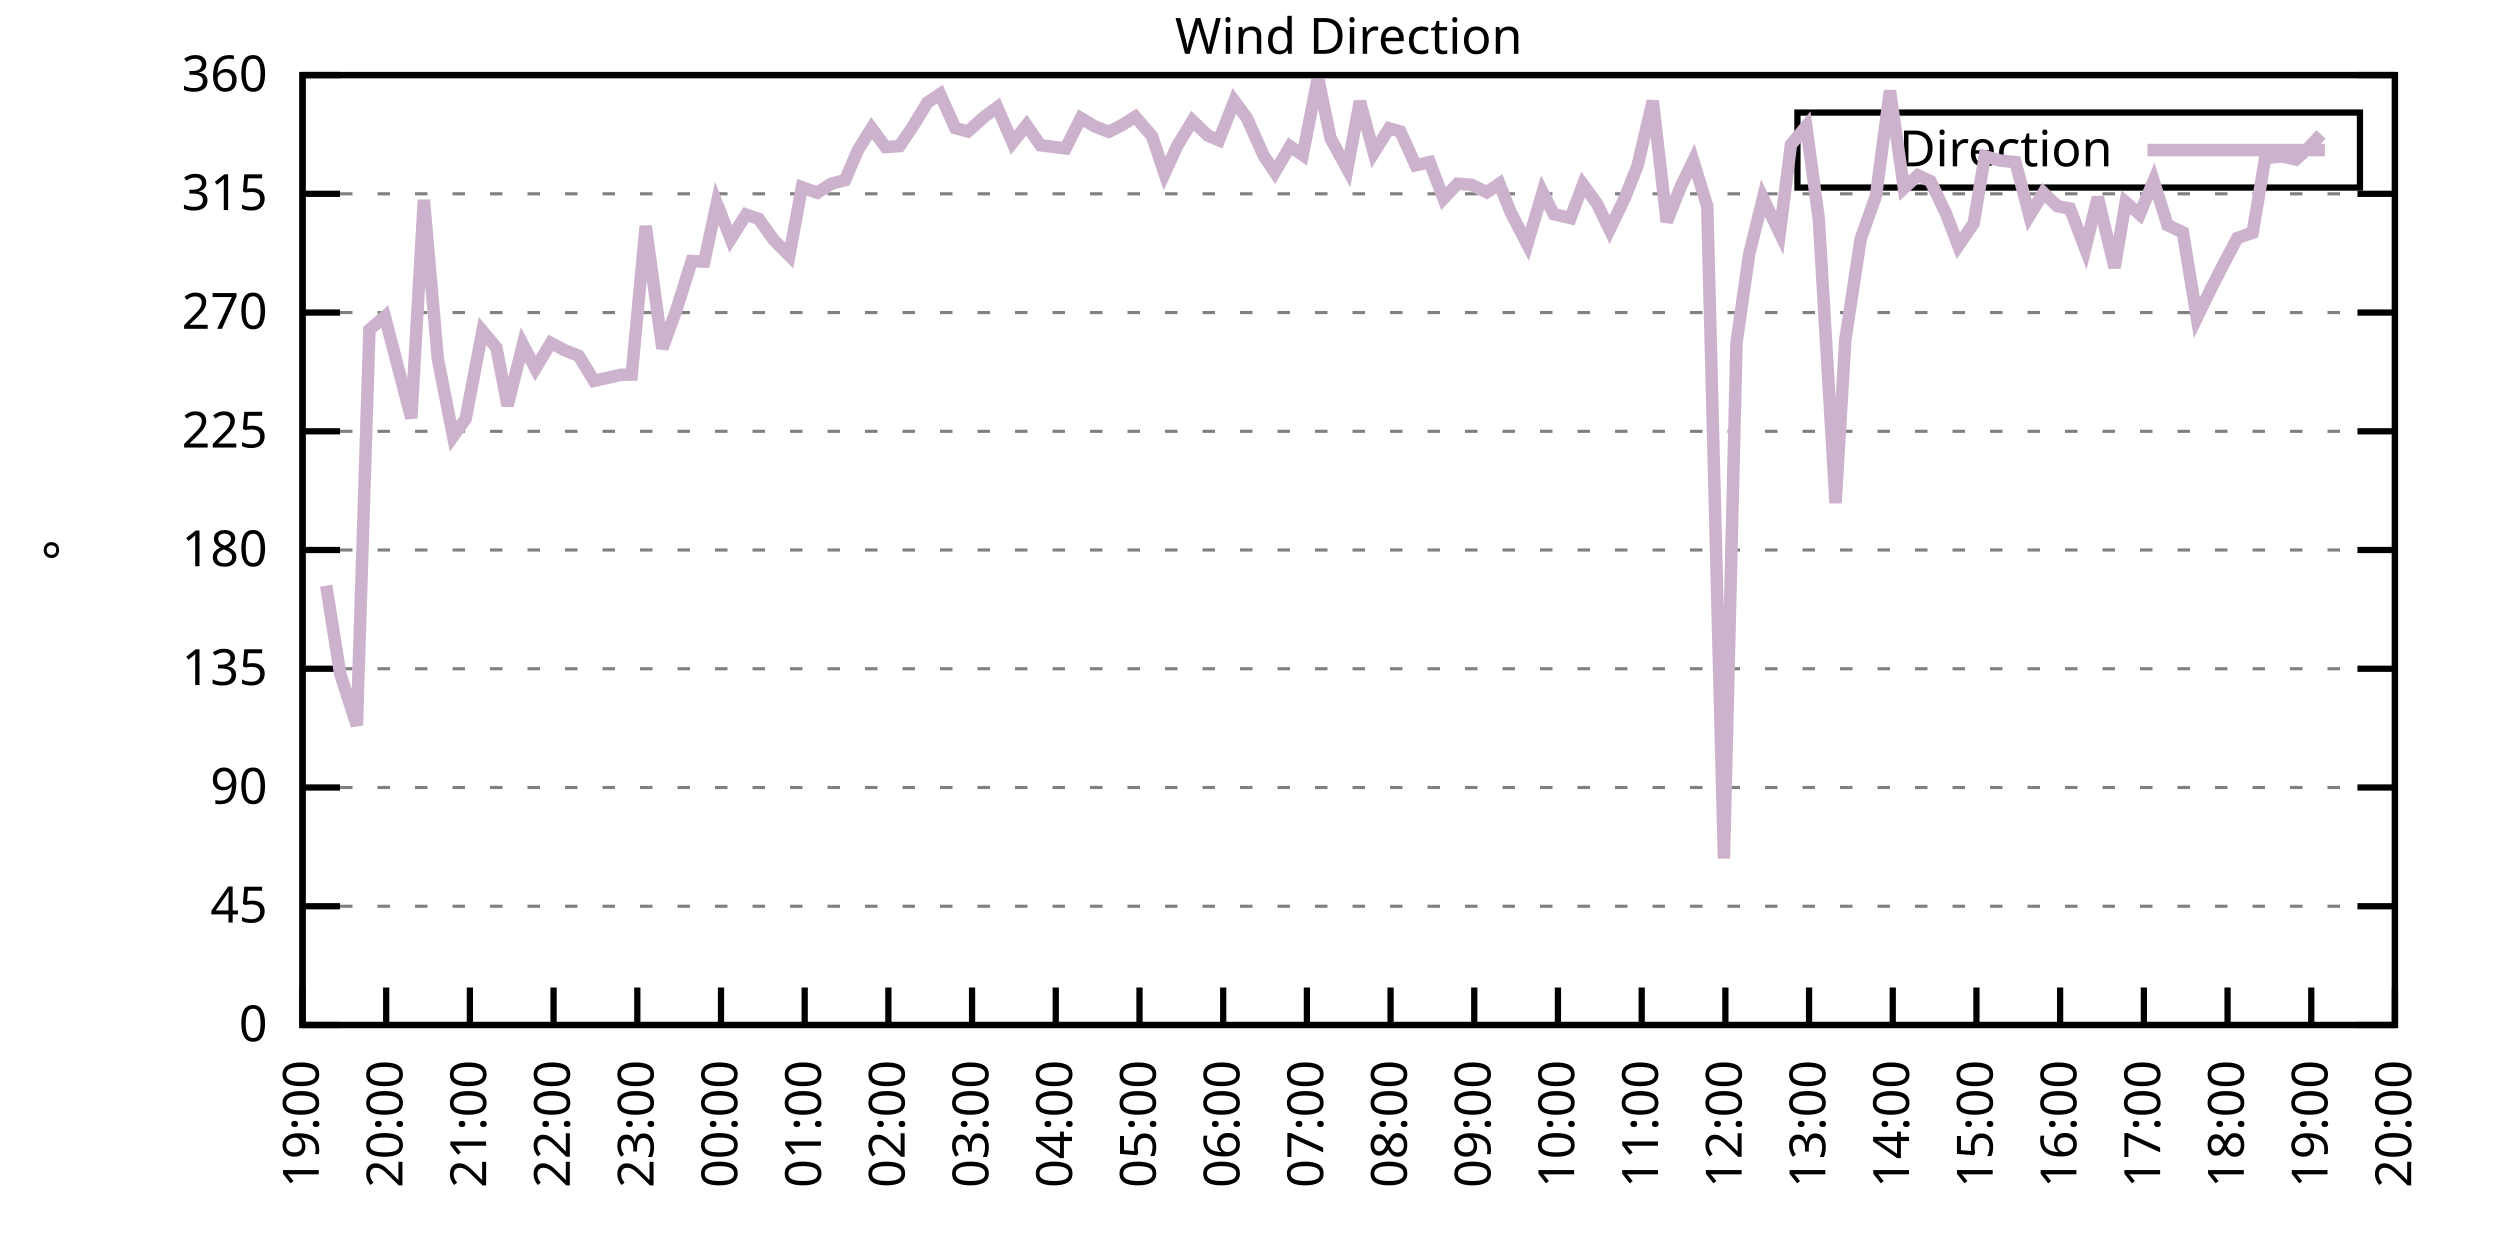
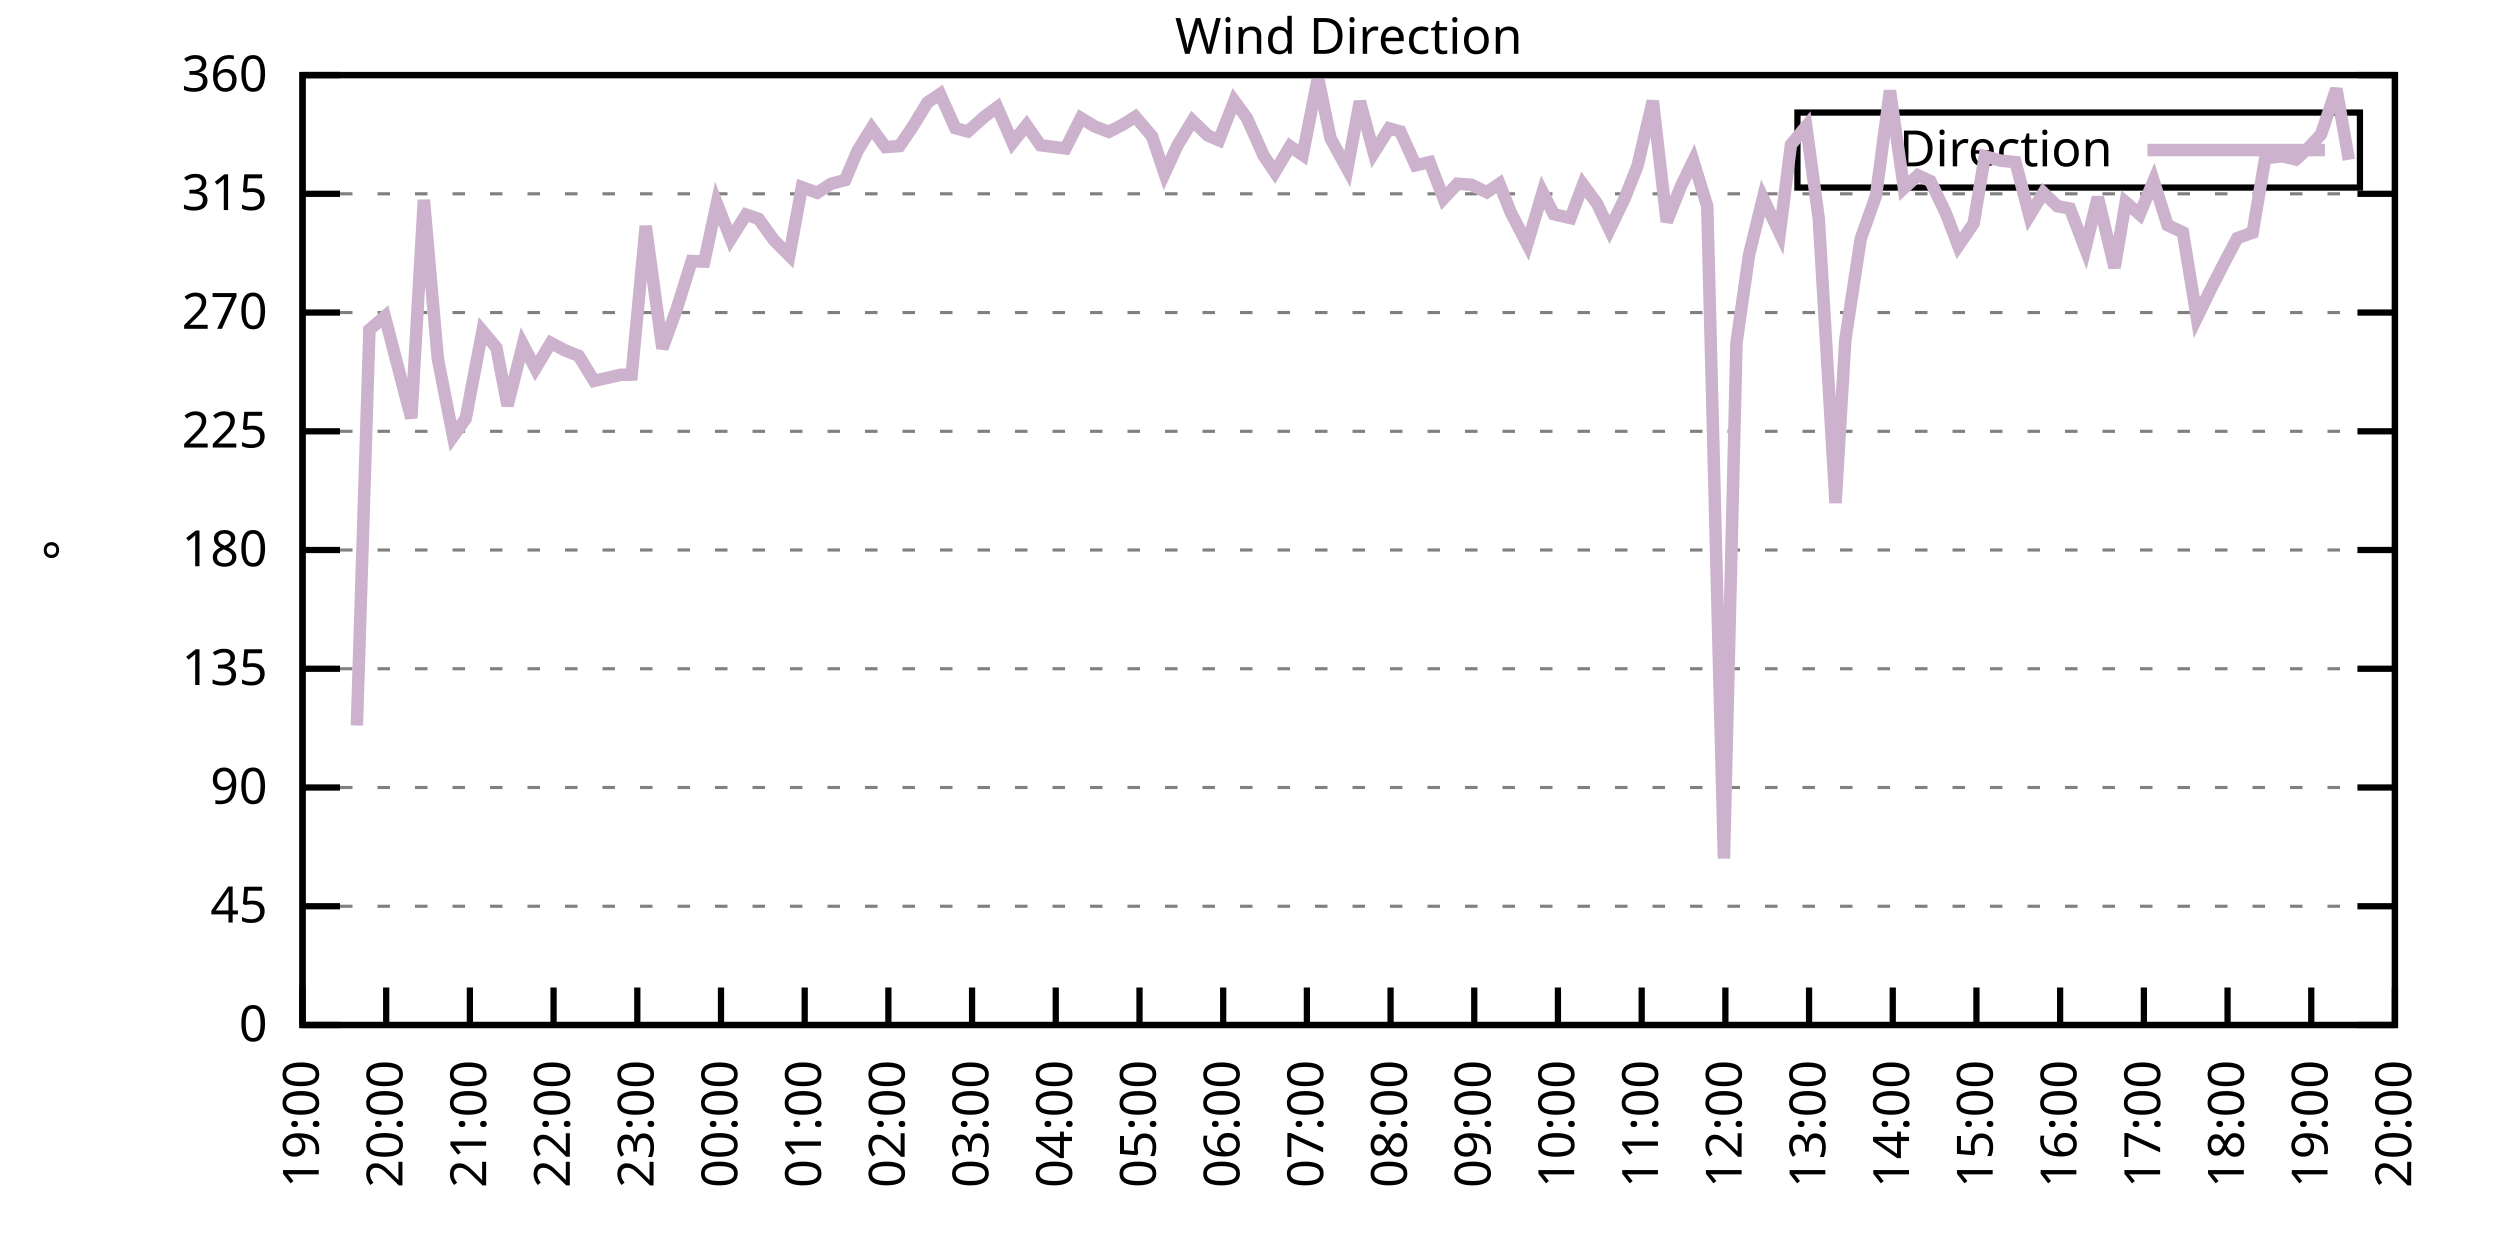
<svg xmlns="http://www.w3.org/2000/svg" xmlns:xlink="http://www.w3.org/1999/xlink" width="400" height="200" viewBox="0 0 400 200">
  <g id="gnuplot_canvas">
    <rect x="0" y="0" width="400" height="200" fill="none" />
    <defs>
      <circle id="gpDot" r="0.5" stroke-width="0.5" stroke="currentColor" />
      <path id="gpPt0" stroke-width="0.333" stroke="currentColor" d="M-1,0 h2 M0,-1 v2" />
      <path id="gpPt1" stroke-width="0.333" stroke="currentColor" d="M-1,-1 L1,1 M1,-1 L-1,1" />
      <path id="gpPt2" stroke-width="0.333" stroke="currentColor" d="M-1,0 L1,0 M0,-1 L0,1 M-1,-1 L1,1 M-1,1 L1,-1" />
      <rect id="gpPt3" stroke-width="0.333" stroke="currentColor" x="-1" y="-1" width="2" height="2" />
      <rect id="gpPt4" stroke-width="0.333" stroke="currentColor" fill="currentColor" x="-1" y="-1" width="2" height="2" />
      <circle id="gpPt5" stroke-width="0.333" stroke="currentColor" cx="0" cy="0" r="1" />
      <use xlink:href="#gpPt5" id="gpPt6" fill="currentColor" stroke="none" />
      <path id="gpPt7" stroke-width="0.333" stroke="currentColor" d="M0,-1.33 L-1.33,0.67 L1.33,0.67 z" />
      <use xlink:href="#gpPt7" id="gpPt8" fill="currentColor" stroke="none" />
      <use xlink:href="#gpPt7" id="gpPt9" stroke="currentColor" transform="rotate(180)" />
      <use xlink:href="#gpPt9" id="gpPt10" fill="currentColor" stroke="none" />
      <use xlink:href="#gpPt3" id="gpPt11" stroke="currentColor" transform="rotate(45)" />
      <use xlink:href="#gpPt11" id="gpPt12" fill="currentColor" stroke="none" />
      <path id="gpPt13" stroke-width="0.333" stroke="currentColor" d="M0,1.330 L1.265,0.411 L0.782,-1.067 L-0.782,-1.076 L-1.265,0.411 z" />
      <use xlink:href="#gpPt13" id="gpPt14" fill="currentColor" stroke="none" />
      <filter id="textbox" filterUnits="objectBoundingBox" x="0" y="0" height="1" width="1">
        <feFlood flood-color="white" flood-opacity="1" result="bgnd" />
        <feComposite in="SourceGraphic" in2="bgnd" operator="atop" />
      </filter>
      <filter id="greybox" filterUnits="objectBoundingBox" x="0" y="0" height="1" width="1">
        <feFlood flood-color="lightgrey" flood-opacity="1" result="grey" />
        <feComposite in="SourceGraphic" in2="grey" operator="atop" />
      </filter>
    </defs>
    <g fill="none" color="white" stroke="currentColor" stroke-width="1.00" stroke-linecap="butt" stroke-linejoin="miter">
</g>
    <g fill="none" color="black" stroke="currentColor" stroke-width="1.00" stroke-linecap="butt" stroke-linejoin="miter">
      <g stroke="none" shape-rendering="crispEdges">
        <polygon fill="rgb(255, 255, 255)" points="48.40,164.00 383.18,164.00 383.18,12.02 48.40,12.02 " />
      </g>
    </g>
    <g fill="none" color="black" stroke="currentColor" stroke-width="1.00" stroke-linecap="butt" stroke-linejoin="miter">
</g>
    <g fill="none" color="black" stroke="black" stroke-width="0.50" stroke-linecap="butt" stroke-linejoin="miter">
</g>
    <g fill="none" color="gray" stroke="currentColor" stroke-width="0.50" stroke-linecap="butt" stroke-linejoin="miter">
      <path stroke="gray" stroke-dasharray="2,4" class="gridline" d="M48.40,164.00 L383.19,164.00  " />
    </g>
    <g fill="none" color="gray" stroke="gray" stroke-width="1.00" stroke-linecap="butt" stroke-linejoin="miter">
</g>
    <g fill="none" color="black" stroke="currentColor" stroke-width="1.00" stroke-linecap="butt" stroke-linejoin="miter">
      <path stroke="black" d="M48.40,164.00 L54.40,164.00 M383.19,164.00 L377.19,164.00  " />
      <g transform="translate(42.80,166.60)" stroke="none" fill="black" font-family="Sans" font-size="8.00" text-anchor="end">
        <text>
          <tspan font-family="Sans"> 0</tspan>
        </text>
      </g>
    </g>
    <g fill="none" color="black" stroke="currentColor" stroke-width="1.00" stroke-linecap="butt" stroke-linejoin="miter">
</g>
    <g fill="none" color="black" stroke="black" stroke-width="0.50" stroke-linecap="butt" stroke-linejoin="miter">
</g>
    <g fill="none" color="gray" stroke="currentColor" stroke-width="0.50" stroke-linecap="butt" stroke-linejoin="miter">
      <path stroke="gray" stroke-dasharray="2,4" class="gridline" d="M48.40,145.00 L383.19,145.00  " />
    </g>
    <g fill="none" color="gray" stroke="gray" stroke-width="1.00" stroke-linecap="butt" stroke-linejoin="miter">
</g>
    <g fill="none" color="black" stroke="currentColor" stroke-width="1.00" stroke-linecap="butt" stroke-linejoin="miter">
      <path stroke="black" d="M48.40,145.00 L54.40,145.00 M383.19,145.00 L377.19,145.00  " />
      <g transform="translate(42.80,147.60)" stroke="none" fill="black" font-family="Sans" font-size="8.00" text-anchor="end">
        <text>
          <tspan font-family="Sans"> 45</tspan>
        </text>
      </g>
    </g>
    <g fill="none" color="black" stroke="currentColor" stroke-width="1.00" stroke-linecap="butt" stroke-linejoin="miter">
</g>
    <g fill="none" color="black" stroke="black" stroke-width="0.50" stroke-linecap="butt" stroke-linejoin="miter">
</g>
    <g fill="none" color="gray" stroke="currentColor" stroke-width="0.50" stroke-linecap="butt" stroke-linejoin="miter">
      <path stroke="gray" stroke-dasharray="2,4" class="gridline" d="M48.40,126.00 L383.19,126.00  " />
    </g>
    <g fill="none" color="gray" stroke="gray" stroke-width="1.00" stroke-linecap="butt" stroke-linejoin="miter">
</g>
    <g fill="none" color="black" stroke="currentColor" stroke-width="1.00" stroke-linecap="butt" stroke-linejoin="miter">
      <path stroke="black" d="M48.40,126.00 L54.40,126.00 M383.19,126.00 L377.19,126.00  " />
      <g transform="translate(42.80,128.60)" stroke="none" fill="black" font-family="Sans" font-size="8.00" text-anchor="end">
        <text>
          <tspan font-family="Sans"> 90</tspan>
        </text>
      </g>
    </g>
    <g fill="none" color="black" stroke="currentColor" stroke-width="1.00" stroke-linecap="butt" stroke-linejoin="miter">
</g>
    <g fill="none" color="black" stroke="black" stroke-width="0.50" stroke-linecap="butt" stroke-linejoin="miter">
</g>
    <g fill="none" color="gray" stroke="currentColor" stroke-width="0.50" stroke-linecap="butt" stroke-linejoin="miter">
      <path stroke="gray" stroke-dasharray="2,4" class="gridline" d="M48.40,107.00 L383.19,107.00  " />
    </g>
    <g fill="none" color="gray" stroke="gray" stroke-width="1.00" stroke-linecap="butt" stroke-linejoin="miter">
</g>
    <g fill="none" color="black" stroke="currentColor" stroke-width="1.00" stroke-linecap="butt" stroke-linejoin="miter">
      <path stroke="black" d="M48.40,107.00 L54.40,107.00 M383.19,107.00 L377.19,107.00  " />
      <g transform="translate(42.80,109.60)" stroke="none" fill="black" font-family="Sans" font-size="8.00" text-anchor="end">
        <text>
          <tspan font-family="Sans"> 135</tspan>
        </text>
      </g>
    </g>
    <g fill="none" color="black" stroke="currentColor" stroke-width="1.00" stroke-linecap="butt" stroke-linejoin="miter">
</g>
    <g fill="none" color="black" stroke="black" stroke-width="0.50" stroke-linecap="butt" stroke-linejoin="miter">
</g>
    <g fill="none" color="gray" stroke="currentColor" stroke-width="0.50" stroke-linecap="butt" stroke-linejoin="miter">
      <path stroke="gray" stroke-dasharray="2,4" class="gridline" d="M48.40,88.00 L383.19,88.00  " />
    </g>
    <g fill="none" color="gray" stroke="gray" stroke-width="1.00" stroke-linecap="butt" stroke-linejoin="miter">
</g>
    <g fill="none" color="black" stroke="currentColor" stroke-width="1.00" stroke-linecap="butt" stroke-linejoin="miter">
      <path stroke="black" d="M48.40,88.00 L54.40,88.00 M383.19,88.00 L377.19,88.00  " />
      <g transform="translate(42.80,90.60)" stroke="none" fill="black" font-family="Sans" font-size="8.00" text-anchor="end">
        <text>
          <tspan font-family="Sans"> 180</tspan>
        </text>
      </g>
    </g>
    <g fill="none" color="black" stroke="currentColor" stroke-width="1.00" stroke-linecap="butt" stroke-linejoin="miter">
</g>
    <g fill="none" color="black" stroke="black" stroke-width="0.50" stroke-linecap="butt" stroke-linejoin="miter">
</g>
    <g fill="none" color="gray" stroke="currentColor" stroke-width="0.50" stroke-linecap="butt" stroke-linejoin="miter">
      <path stroke="gray" stroke-dasharray="2,4" class="gridline" d="M48.40,69.01 L383.19,69.01  " />
    </g>
    <g fill="none" color="gray" stroke="gray" stroke-width="1.00" stroke-linecap="butt" stroke-linejoin="miter">
</g>
    <g fill="none" color="black" stroke="currentColor" stroke-width="1.00" stroke-linecap="butt" stroke-linejoin="miter">
      <path stroke="black" d="M48.40,69.01 L54.40,69.01 M383.19,69.01 L377.19,69.01  " />
      <g transform="translate(42.80,71.61)" stroke="none" fill="black" font-family="Sans" font-size="8.00" text-anchor="end">
        <text>
          <tspan font-family="Sans"> 225</tspan>
        </text>
      </g>
    </g>
    <g fill="none" color="black" stroke="currentColor" stroke-width="1.00" stroke-linecap="butt" stroke-linejoin="miter">
</g>
    <g fill="none" color="black" stroke="black" stroke-width="0.50" stroke-linecap="butt" stroke-linejoin="miter">
</g>
    <g fill="none" color="gray" stroke="currentColor" stroke-width="0.50" stroke-linecap="butt" stroke-linejoin="miter">
      <path stroke="gray" stroke-dasharray="2,4" class="gridline" d="M48.40,50.01 L383.19,50.01  " />
    </g>
    <g fill="none" color="gray" stroke="gray" stroke-width="1.00" stroke-linecap="butt" stroke-linejoin="miter">
</g>
    <g fill="none" color="black" stroke="currentColor" stroke-width="1.00" stroke-linecap="butt" stroke-linejoin="miter">
      <path stroke="black" d="M48.40,50.01 L54.40,50.01 M383.19,50.01 L377.19,50.01  " />
      <g transform="translate(42.80,52.61)" stroke="none" fill="black" font-family="Sans" font-size="8.00" text-anchor="end">
        <text>
          <tspan font-family="Sans"> 270</tspan>
        </text>
      </g>
    </g>
    <g fill="none" color="black" stroke="currentColor" stroke-width="1.00" stroke-linecap="butt" stroke-linejoin="miter">
</g>
    <g fill="none" color="black" stroke="black" stroke-width="0.50" stroke-linecap="butt" stroke-linejoin="miter">
</g>
    <g fill="none" color="gray" stroke="currentColor" stroke-width="0.50" stroke-linecap="butt" stroke-linejoin="miter">
      <path stroke="gray" stroke-dasharray="2,4" class="gridline" d="M48.40,31.01 L383.19,31.01  " />
    </g>
    <g fill="none" color="gray" stroke="gray" stroke-width="1.00" stroke-linecap="butt" stroke-linejoin="miter">
</g>
    <g fill="none" color="black" stroke="currentColor" stroke-width="1.00" stroke-linecap="butt" stroke-linejoin="miter">
      <path stroke="black" d="M48.40,31.01 L54.40,31.01 M383.19,31.01 L377.19,31.01  " />
      <g transform="translate(42.80,33.61)" stroke="none" fill="black" font-family="Sans" font-size="8.00" text-anchor="end">
        <text>
          <tspan font-family="Sans"> 315</tspan>
        </text>
      </g>
    </g>
    <g fill="none" color="black" stroke="currentColor" stroke-width="1.00" stroke-linecap="butt" stroke-linejoin="miter">
</g>
    <g fill="none" color="black" stroke="black" stroke-width="0.50" stroke-linecap="butt" stroke-linejoin="miter">
</g>
    <g fill="none" color="gray" stroke="currentColor" stroke-width="0.50" stroke-linecap="butt" stroke-linejoin="miter">
      <path stroke="gray" stroke-dasharray="2,4" class="gridline" d="M48.40,12.01 L383.19,12.01  " />
    </g>
    <g fill="none" color="gray" stroke="gray" stroke-width="1.00" stroke-linecap="butt" stroke-linejoin="miter">
</g>
    <g fill="none" color="black" stroke="currentColor" stroke-width="1.00" stroke-linecap="butt" stroke-linejoin="miter">
      <path stroke="black" d="M48.40,12.01 L54.40,12.01 M383.19,12.01 L377.19,12.01  " />
      <g transform="translate(42.80,14.61)" stroke="none" fill="black" font-family="Sans" font-size="8.00" text-anchor="end">
        <text>
          <tspan font-family="Sans"> 360</tspan>
        </text>
      </g>
    </g>
    <g fill="none" color="black" stroke="currentColor" stroke-width="1.00" stroke-linecap="butt" stroke-linejoin="miter">
      <path stroke="black" d="M48.40,164.00 L48.40,158.00  " />
      <g transform="translate(51.00,169.60) rotate(270.00)" stroke="none" fill="black" font-family="Sans" font-size="8.00" text-anchor="end">
        <text>
          <tspan font-family="Sans">19:00</tspan>
        </text>
      </g>
    </g>
    <g fill="none" color="black" stroke="currentColor" stroke-width="1.00" stroke-linecap="butt" stroke-linejoin="miter">
      <path stroke="black" d="M61.79,164.00 L61.79,158.00  " />
      <g transform="translate(64.39,169.60) rotate(270.00)" stroke="none" fill="black" font-family="Sans" font-size="8.00" text-anchor="end">
        <text>
          <tspan font-family="Sans">20:00</tspan>
        </text>
      </g>
    </g>
    <g fill="none" color="black" stroke="currentColor" stroke-width="1.00" stroke-linecap="butt" stroke-linejoin="miter">
      <path stroke="black" d="M75.18,164.00 L75.18,158.00  " />
      <g transform="translate(77.78,169.60) rotate(270.00)" stroke="none" fill="black" font-family="Sans" font-size="8.00" text-anchor="end">
        <text>
          <tspan font-family="Sans">21:00</tspan>
        </text>
      </g>
    </g>
    <g fill="none" color="black" stroke="currentColor" stroke-width="1.00" stroke-linecap="butt" stroke-linejoin="miter">
      <path stroke="black" d="M88.57,164.00 L88.57,158.00  " />
      <g transform="translate(91.17,169.60) rotate(270.00)" stroke="none" fill="black" font-family="Sans" font-size="8.00" text-anchor="end">
        <text>
          <tspan font-family="Sans">22:00</tspan>
        </text>
      </g>
    </g>
    <g fill="none" color="black" stroke="currentColor" stroke-width="1.00" stroke-linecap="butt" stroke-linejoin="miter">
      <path stroke="black" d="M101.97,164.00 L101.97,158.00  " />
      <g transform="translate(104.57,169.60) rotate(270.00)" stroke="none" fill="black" font-family="Sans" font-size="8.00" text-anchor="end">
        <text>
          <tspan font-family="Sans">23:00</tspan>
        </text>
      </g>
    </g>
    <g fill="none" color="black" stroke="currentColor" stroke-width="1.00" stroke-linecap="butt" stroke-linejoin="miter">
      <path stroke="black" d="M115.36,164.00 L115.36,158.00  " />
      <g transform="translate(117.96,169.60) rotate(270.00)" stroke="none" fill="black" font-family="Sans" font-size="8.00" text-anchor="end">
        <text>
          <tspan font-family="Sans">00:00</tspan>
        </text>
      </g>
    </g>
    <g fill="none" color="black" stroke="currentColor" stroke-width="1.00" stroke-linecap="butt" stroke-linejoin="miter">
      <path stroke="black" d="M128.75,164.00 L128.75,158.00  " />
      <g transform="translate(131.35,169.60) rotate(270.00)" stroke="none" fill="black" font-family="Sans" font-size="8.00" text-anchor="end">
        <text>
          <tspan font-family="Sans">01:00</tspan>
        </text>
      </g>
    </g>
    <g fill="none" color="black" stroke="currentColor" stroke-width="1.00" stroke-linecap="butt" stroke-linejoin="miter">
      <path stroke="black" d="M142.14,164.00 L142.14,158.00  " />
      <g transform="translate(144.74,169.60) rotate(270.00)" stroke="none" fill="black" font-family="Sans" font-size="8.00" text-anchor="end">
        <text>
          <tspan font-family="Sans">02:00</tspan>
        </text>
      </g>
    </g>
    <g fill="none" color="black" stroke="currentColor" stroke-width="1.00" stroke-linecap="butt" stroke-linejoin="miter">
      <path stroke="black" d="M155.53,164.00 L155.53,158.00  " />
      <g transform="translate(158.13,169.60) rotate(270.00)" stroke="none" fill="black" font-family="Sans" font-size="8.00" text-anchor="end">
        <text>
          <tspan font-family="Sans">03:00</tspan>
        </text>
      </g>
    </g>
    <g fill="none" color="black" stroke="currentColor" stroke-width="1.00" stroke-linecap="butt" stroke-linejoin="miter">
      <path stroke="black" d="M168.92,164.00 L168.92,158.00  " />
      <g transform="translate(171.52,169.60) rotate(270.00)" stroke="none" fill="black" font-family="Sans" font-size="8.00" text-anchor="end">
        <text>
          <tspan font-family="Sans">04:00</tspan>
        </text>
      </g>
    </g>
    <g fill="none" color="black" stroke="currentColor" stroke-width="1.00" stroke-linecap="butt" stroke-linejoin="miter">
      <path stroke="black" d="M182.32,164.00 L182.32,158.00  " />
      <g transform="translate(184.92,169.60) rotate(270.00)" stroke="none" fill="black" font-family="Sans" font-size="8.00" text-anchor="end">
        <text>
          <tspan font-family="Sans">05:00</tspan>
        </text>
      </g>
    </g>
    <g fill="none" color="black" stroke="currentColor" stroke-width="1.00" stroke-linecap="butt" stroke-linejoin="miter">
      <path stroke="black" d="M195.71,164.00 L195.71,158.00  " />
      <g transform="translate(198.31,169.60) rotate(270.00)" stroke="none" fill="black" font-family="Sans" font-size="8.00" text-anchor="end">
        <text>
          <tspan font-family="Sans">06:00</tspan>
        </text>
      </g>
    </g>
    <g fill="none" color="black" stroke="currentColor" stroke-width="1.00" stroke-linecap="butt" stroke-linejoin="miter">
      <path stroke="black" d="M209.10,164.00 L209.10,158.00  " />
      <g transform="translate(211.70,169.60) rotate(270.00)" stroke="none" fill="black" font-family="Sans" font-size="8.00" text-anchor="end">
        <text>
          <tspan font-family="Sans">07:00</tspan>
        </text>
      </g>
    </g>
    <g fill="none" color="black" stroke="currentColor" stroke-width="1.00" stroke-linecap="butt" stroke-linejoin="miter">
      <path stroke="black" d="M222.49,164.00 L222.49,158.00  " />
      <g transform="translate(225.09,169.60) rotate(270.00)" stroke="none" fill="black" font-family="Sans" font-size="8.00" text-anchor="end">
        <text>
          <tspan font-family="Sans">08:00</tspan>
        </text>
      </g>
    </g>
    <g fill="none" color="black" stroke="currentColor" stroke-width="1.00" stroke-linecap="butt" stroke-linejoin="miter">
      <path stroke="black" d="M235.88,164.00 L235.88,158.00  " />
      <g transform="translate(238.48,169.60) rotate(270.00)" stroke="none" fill="black" font-family="Sans" font-size="8.00" text-anchor="end">
        <text>
          <tspan font-family="Sans">09:00</tspan>
        </text>
      </g>
    </g>
    <g fill="none" color="black" stroke="currentColor" stroke-width="1.00" stroke-linecap="butt" stroke-linejoin="miter">
      <path stroke="black" d="M249.27,164.00 L249.27,158.00  " />
      <g transform="translate(251.87,169.60) rotate(270.00)" stroke="none" fill="black" font-family="Sans" font-size="8.00" text-anchor="end">
        <text>
          <tspan font-family="Sans">10:00</tspan>
        </text>
      </g>
    </g>
    <g fill="none" color="black" stroke="currentColor" stroke-width="1.00" stroke-linecap="butt" stroke-linejoin="miter">
      <path stroke="black" d="M262.67,164.00 L262.67,158.00  " />
      <g transform="translate(265.27,169.60) rotate(270.00)" stroke="none" fill="black" font-family="Sans" font-size="8.00" text-anchor="end">
        <text>
          <tspan font-family="Sans">11:00</tspan>
        </text>
      </g>
    </g>
    <g fill="none" color="black" stroke="currentColor" stroke-width="1.00" stroke-linecap="butt" stroke-linejoin="miter">
      <path stroke="black" d="M276.06,164.00 L276.06,158.00  " />
      <g transform="translate(278.66,169.60) rotate(270.00)" stroke="none" fill="black" font-family="Sans" font-size="8.00" text-anchor="end">
        <text>
          <tspan font-family="Sans">12:00</tspan>
        </text>
      </g>
    </g>
    <g fill="none" color="black" stroke="currentColor" stroke-width="1.00" stroke-linecap="butt" stroke-linejoin="miter">
      <path stroke="black" d="M289.45,164.00 L289.45,158.00  " />
      <g transform="translate(292.05,169.60) rotate(270.00)" stroke="none" fill="black" font-family="Sans" font-size="8.00" text-anchor="end">
        <text>
          <tspan font-family="Sans">13:00</tspan>
        </text>
      </g>
    </g>
    <g fill="none" color="black" stroke="currentColor" stroke-width="1.00" stroke-linecap="butt" stroke-linejoin="miter">
      <path stroke="black" d="M302.84,164.00 L302.84,158.00  " />
      <g transform="translate(305.44,169.60) rotate(270.00)" stroke="none" fill="black" font-family="Sans" font-size="8.00" text-anchor="end">
        <text>
          <tspan font-family="Sans">14:00</tspan>
        </text>
      </g>
    </g>
    <g fill="none" color="black" stroke="currentColor" stroke-width="1.00" stroke-linecap="butt" stroke-linejoin="miter">
      <path stroke="black" d="M316.23,164.00 L316.23,158.00  " />
      <g transform="translate(318.83,169.60) rotate(270.00)" stroke="none" fill="black" font-family="Sans" font-size="8.00" text-anchor="end">
        <text>
          <tspan font-family="Sans">15:00</tspan>
        </text>
      </g>
    </g>
    <g fill="none" color="black" stroke="currentColor" stroke-width="1.00" stroke-linecap="butt" stroke-linejoin="miter">
      <path stroke="black" d="M329.62,164.00 L329.62,158.00  " />
      <g transform="translate(332.22,169.60) rotate(270.00)" stroke="none" fill="black" font-family="Sans" font-size="8.00" text-anchor="end">
        <text>
          <tspan font-family="Sans">16:00</tspan>
        </text>
      </g>
    </g>
    <g fill="none" color="black" stroke="currentColor" stroke-width="1.00" stroke-linecap="butt" stroke-linejoin="miter">
      <path stroke="black" d="M343.02,164.00 L343.02,158.00  " />
      <g transform="translate(345.62,169.60) rotate(270.00)" stroke="none" fill="black" font-family="Sans" font-size="8.00" text-anchor="end">
        <text>
          <tspan font-family="Sans">17:00</tspan>
        </text>
      </g>
    </g>
    <g fill="none" color="black" stroke="currentColor" stroke-width="1.00" stroke-linecap="butt" stroke-linejoin="miter">
      <path stroke="black" d="M356.41,164.00 L356.41,158.00  " />
      <g transform="translate(359.01,169.60) rotate(270.00)" stroke="none" fill="black" font-family="Sans" font-size="8.00" text-anchor="end">
        <text>
          <tspan font-family="Sans">18:00</tspan>
        </text>
      </g>
    </g>
    <g fill="none" color="black" stroke="currentColor" stroke-width="1.00" stroke-linecap="butt" stroke-linejoin="miter">
      <path stroke="black" d="M369.80,164.00 L369.80,158.00  " />
      <g transform="translate(372.40,169.60) rotate(270.00)" stroke="none" fill="black" font-family="Sans" font-size="8.00" text-anchor="end">
        <text>
          <tspan font-family="Sans">19:00</tspan>
        </text>
      </g>
    </g>
    <g fill="none" color="black" stroke="currentColor" stroke-width="1.00" stroke-linecap="butt" stroke-linejoin="miter">
      <path stroke="black" d="M383.19,164.00 L383.19,158.00  " />
      <g transform="translate(385.79,169.60) rotate(270.00)" stroke="none" fill="black" font-family="Sans" font-size="8.00" text-anchor="end">
        <text>
          <tspan font-family="Sans">20:00</tspan>
        </text>
      </g>
    </g>
    <g fill="none" color="black" stroke="currentColor" stroke-width="1.00" stroke-linecap="butt" stroke-linejoin="miter">
</g>
    <g fill="none" color="black" stroke="currentColor" stroke-width="1.00" stroke-linecap="butt" stroke-linejoin="miter">
      <path stroke="black" d="M48.40,12.01 L48.40,164.00 L383.19,164.00 L383.19,12.01 L48.40,12.01 Z  " />
    </g>
    <g fill="none" color="black" stroke="currentColor" stroke-width="1.00" stroke-linecap="butt" stroke-linejoin="miter">
</g>
    <g fill="none" color="black" stroke="currentColor" stroke-width="1.00" stroke-linecap="butt" stroke-linejoin="miter">
      <path stroke="black" d="M287.59,30.01 L287.59,18.01 L377.59,18.01 L377.59,30.01 L287.59,30.01 Z  " />
    </g>
    <g id="Wind_direction_plot_1">
      <g fill="none" color="white" stroke="black" stroke-width="2.00" stroke-linecap="butt" stroke-linejoin="miter">
</g>
      <g fill="none" color="black" stroke="currentColor" stroke-width="2.00" stroke-linecap="butt" stroke-linejoin="miter">
        <g transform="translate(337.99,26.61)" stroke="none" fill="black" font-family="Sans" font-size="8.00" text-anchor="end">
          <text>
            <tspan font-family="Sans">Direction</tspan>
          </text>
        </g>
      </g>
      <g fill="none" color="black" stroke="currentColor" stroke-width="2.00" stroke-linecap="butt" stroke-linejoin="miter">
-         <path stroke="rgb(204, 178, 204)" d="M343.59,24.01 L371.99,24.01 M52.19,93.70 L54.43,107.81 L57.10,116.08 L59.11,52.75 L61.57,50.64 L65.81,66.90   L67.82,31.98 L70.05,57.40 L72.50,69.81 L74.51,66.98 L77.19,52.96 L79.42,55.62 L81.21,64.91 L83.66,55.12   L85.67,58.96 L88.13,54.86 L90.36,56.04 L92.59,56.93 L95.05,60.94 L99.29,59.97 L101.07,59.93 L103.31,36.16   L105.98,55.75 L108.22,49.59 L110.67,41.77 L112.68,41.86 L114.69,32.53 L116.92,38.23 L119.38,34.34 L121.38,35.02   L123.84,38.44 L126.29,40.89 L128.30,29.95 L130.76,30.84 L132.99,29.40 L135.22,28.81 L137.23,24.08 L139.46,20.50   L141.69,23.54 L143.93,23.37 L145.94,20.41 L148.39,16.40 L150.40,15.05 L152.85,20.50 L154.86,21.04 L157.54,18.64   L159.55,17.16 L162.01,22.82 L164.24,20.03 L166.47,23.24 L170.49,23.75 L172.94,18.89 L175.17,20.24 L177.41,21.09   L179.64,19.95 L181.65,18.68 L184.32,21.80 L186.33,27.76 L188.34,23.37 L190.80,19.31 L193.25,21.68 L195.04,22.44   L197.49,16.15 L199.50,18.89 L202.18,24.89 L203.97,27.55 L206.42,23.41 L208.43,24.80 L210.88,12.39 L212.89,22.14   L215.57,27.04 L217.58,16.23 L219.81,24.46 L222.27,20.54 L224.05,21.04 L226.51,26.45 L228.74,25.94 L230.97,31.77   L233.20,29.40 L235.44,29.57 L237.89,30.76 L239.90,29.40 L241.69,33.92 L244.36,39.07 L246.82,30.76 L248.60,34.26   L251.28,34.89 L253.29,29.53 L255.52,32.57 L257.53,36.75 L259.99,31.64 L262.00,26.53 L264.45,16.15 L266.68,35.48   L268.92,29.87 L270.92,25.73 L273.16,32.99 L275.83,137.36 L277.84,54.82 L279.85,40.76 L282.08,31.68 L284.76,37.30   L286.55,23.16 L289.00,20.20 L291.01,35.06 L293.69,80.49 L295.25,54.36 L297.71,38.23 L300.16,31.30 L302.39,14.50   L304.63,30.12 L306.86,28.05 L308.87,28.98 L311.32,34.09 L313.33,39.33 L315.79,35.74 L317.57,25.01 L320.03,25.69   L322.48,25.94 L324.71,34.51 L326.95,30.84 L329.18,32.99 L331.19,33.37 L333.64,39.79 L335.65,31.56 L338.33,42.83   L340.11,32.36 L342.35,34.30 L344.58,28.94 L346.81,36.03 L349.26,37.17 L351.50,50.85 L353.73,46.25 L355.74,42.32   L357.97,38.10 L360.42,37.22 L362.43,25.31 L365.11,25.01 L367.34,25.52 L369.35,23.66 L371.36,21.51  " />
+         <path stroke="rgb(204, 178, 204)" d="M343.59,24.01 L371.99,24.01 M57.10,116.08 L59.11,52.75 L61.57,50.64 L65.81,66.90 L67.82,31.98 L70.05,57.40   L72.50,69.81 L74.51,66.98 L77.19,52.96 L79.42,55.62 L81.21,64.91 L83.66,55.12 L85.67,58.96 L88.13,54.86   L90.36,56.04 L92.59,56.93 L95.05,60.94 L99.29,59.97 L101.07,59.93 L103.31,36.16 L105.98,55.75 L108.22,49.59   L110.67,41.77 L112.68,41.86 L114.69,32.53 L116.92,38.23 L119.38,34.34 L121.38,35.02 L123.84,38.44 L126.29,40.89   L128.30,29.95 L130.76,30.84 L132.99,29.40 L135.22,28.81 L137.23,24.08 L139.46,20.50 L141.69,23.54 L143.93,23.37   L145.94,20.41 L148.39,16.40 L150.40,15.05 L152.85,20.50 L154.86,21.04 L157.54,18.64 L159.55,17.16 L162.01,22.82   L164.24,20.03 L166.47,23.24 L170.49,23.75 L172.94,18.89 L175.17,20.24 L177.41,21.09 L179.64,19.95 L181.65,18.68   L184.32,21.80 L186.33,27.76 L188.34,23.37 L190.80,19.31 L193.25,21.68 L195.04,22.44 L197.49,16.15 L199.50,18.89   L202.18,24.89 L203.97,27.55 L206.42,23.41 L208.43,24.80 L210.88,12.39 L212.89,22.14 L215.57,27.04 L217.58,16.23   L219.81,24.46 L222.27,20.54 L224.05,21.04 L226.51,26.45 L228.74,25.94 L230.97,31.77 L233.20,29.40 L235.44,29.57   L237.89,30.76 L239.90,29.40 L241.69,33.92 L244.36,39.07 L246.82,30.76 L248.60,34.26 L251.28,34.89 L253.29,29.53   L255.52,32.57 L257.53,36.75 L259.99,31.64 L262.00,26.53 L264.45,16.15 L266.68,35.48 L268.92,29.87 L270.92,25.73   L273.16,32.99 L275.83,137.36 L277.84,54.82 L279.85,40.76 L282.08,31.68 L284.76,37.30 L286.55,23.16 L289.00,20.20   L291.01,35.06 L293.69,80.49 L295.25,54.36 L297.71,38.23 L300.16,31.30 L302.39,14.50 L304.63,30.12 L306.86,28.05   L308.87,28.98 L311.32,34.09 L313.33,39.33 L315.79,35.74 L317.57,25.01 L320.03,25.69 L322.48,25.94 L324.71,34.51   L326.95,30.84 L329.18,32.99 L331.19,33.37 L333.64,39.79 L335.65,31.56 L338.33,42.83 L340.11,32.36 L342.35,34.30   L344.58,28.94 L346.81,36.03 L349.26,37.17 L351.50,50.85 L353.73,46.25 L355.74,42.32 L357.97,38.10 L360.42,37.22   L362.43,25.31 L365.11,25.01 L367.34,25.52 L369.35,23.66 L371.36,21.51 L373.82,14.21 L375.82,25.56  " />
      </g>
    </g>
    <g fill="none" color="black" stroke="currentColor" stroke-width="2.00" stroke-linecap="butt" stroke-linejoin="miter">
</g>
    <g fill="none" color="black" stroke="black" stroke-width="1.00" stroke-linecap="butt" stroke-linejoin="miter">
</g>
    <g fill="none" color="black" stroke="currentColor" stroke-width="1.00" stroke-linecap="butt" stroke-linejoin="miter">
      <path stroke="black" d="M48.40,12.01 L48.40,164.00 L383.19,164.00 L383.19,12.01 L48.40,12.01 Z  " />
      <g transform="translate(12.80,88.01) rotate(270.00)" stroke="none" fill="black" font-family="Sans" font-size="8.00" text-anchor="middle">
        <text>
          <tspan font-family="Sans">°</tspan>
        </text>
      </g>
    </g>
    <g fill="none" color="black" stroke="currentColor" stroke-width="1.00" stroke-linecap="butt" stroke-linejoin="miter">
</g>
    <g fill="none" color="black" stroke="currentColor" stroke-width="1.00" stroke-linecap="butt" stroke-linejoin="miter">
      <g transform="translate(215.79,8.61)" stroke="none" fill="black" font-family="Sans" font-size="8.00" text-anchor="middle">
        <text>
          <tspan font-family="Sans">Wind Direction</tspan>
        </text>
      </g>
    </g>
    <g fill="none" color="black" stroke="currentColor" stroke-width="1.00" stroke-linecap="butt" stroke-linejoin="miter">
</g>
  </g>
</svg>
